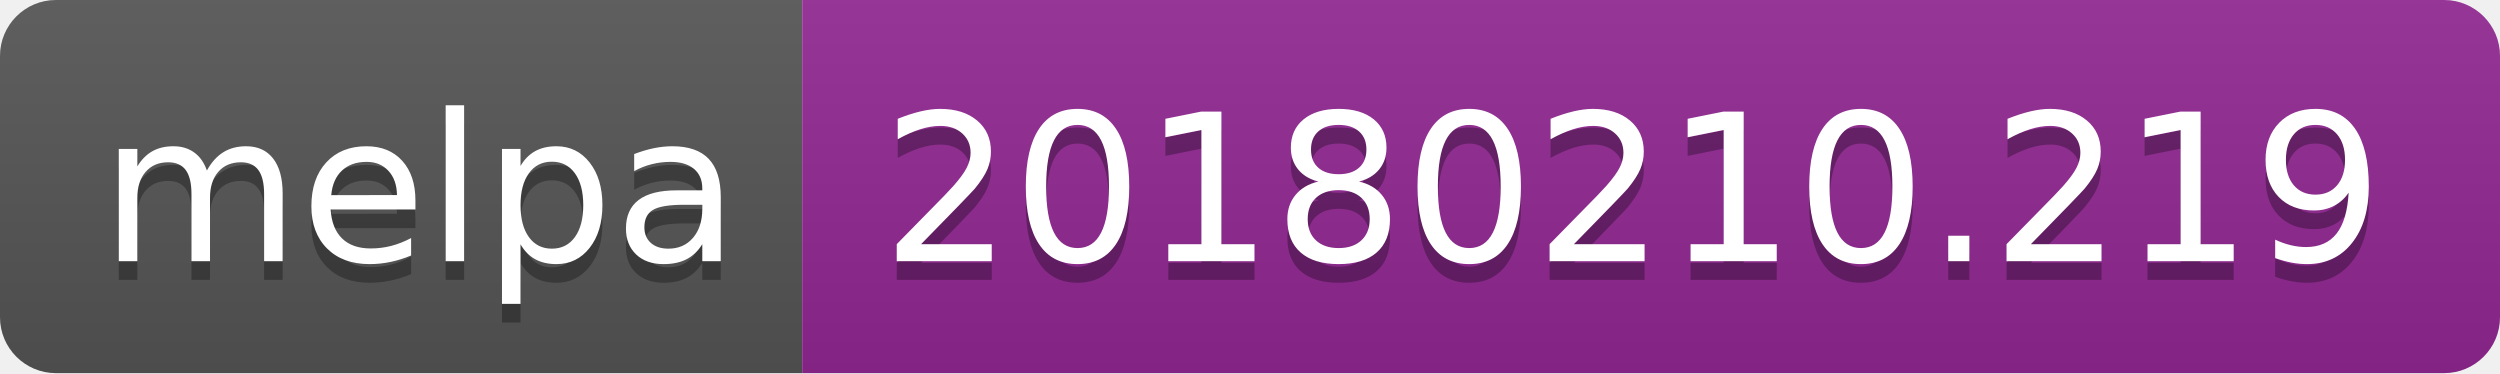
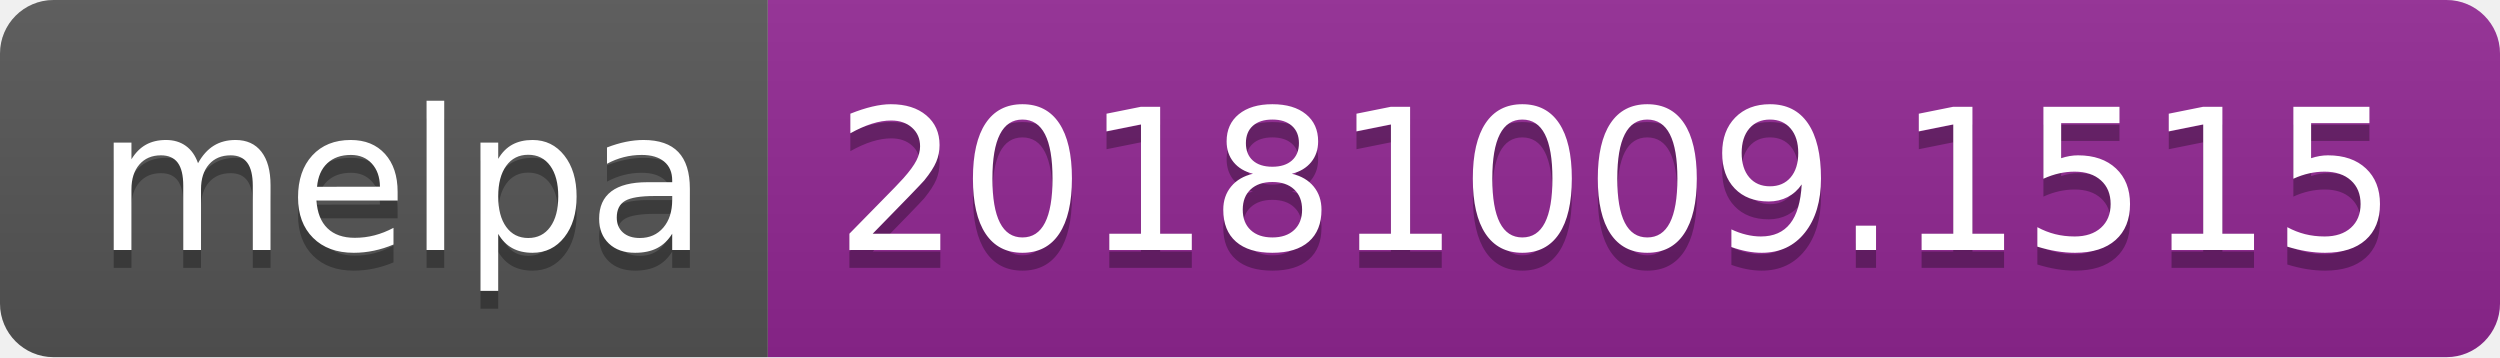
- <svg xmlns="http://www.w3.org/2000/svg" width="134" height="20">
+ <svg xmlns="http://www.w3.org/2000/svg" width="140" height="20">
  <linearGradient id="b" x2="0" y2="100%">
    <stop offset="0" stop-color="#bbb" stop-opacity=".1" />
    <stop offset="1" stop-opacity=".1" />
  </linearGradient>
  <clipPath id="a">
-     <rect width="134" height="20" rx="3" fill="#fff" />
+     <rect width="140" height="20" rx="3" fill="#fff" />
  </clipPath>
  <g clip-path="url(#a)">
    <path fill="#555" d="M0 0h43v20H0z" />
-     <path fill="#922793" d="M43 0h91v20H43z" />
-     <path fill="url(#b)" d="M0 0h134v20H0z" />
+     <path fill="#922793" d="M43 0h97v20H43z" />
+     <path fill="url(#b)" d="M0 0h140v20H0z" />
  </g>
  <g fill="#fff" text-anchor="middle" font-family="DejaVu Sans,Verdana,Geneva,sans-serif" font-size="110">
    <text x="225" y="150" fill="#010101" fill-opacity=".3" transform="scale(.1)" textLength="330">melpa</text>
    <text x="225" y="140" transform="scale(.1)" textLength="330">melpa</text>
-     <text x="875" y="150" fill="#010101" fill-opacity=".3" transform="scale(.1)" textLength="810">20180210.219</text>
-     <text x="875" y="140" transform="scale(.1)" textLength="810">20180210.219</text>
+     <text x="905" y="150" fill="#010101" fill-opacity=".3" transform="scale(.1)" textLength="870">20181009.1515</text>
+     <text x="905" y="140" transform="scale(.1)" textLength="870">20181009.1515</text>
  </g>
</svg>
